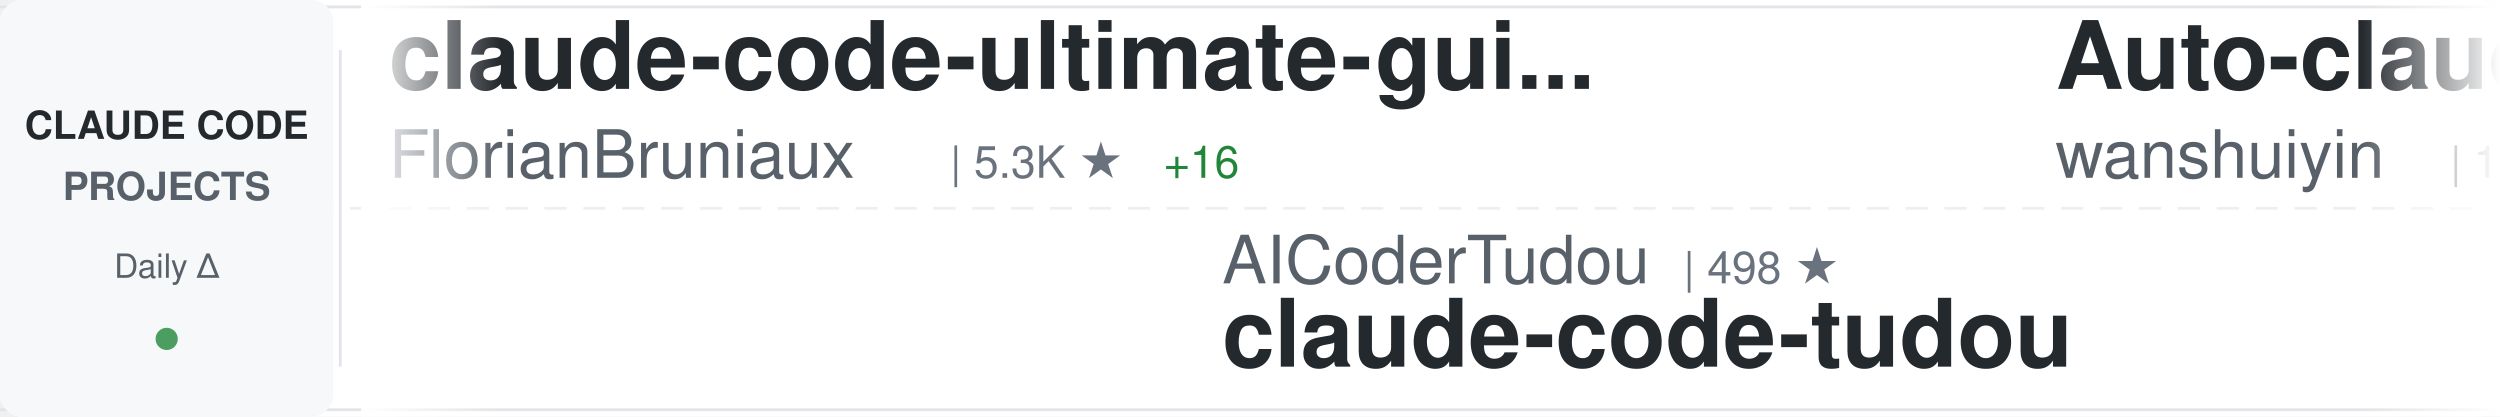
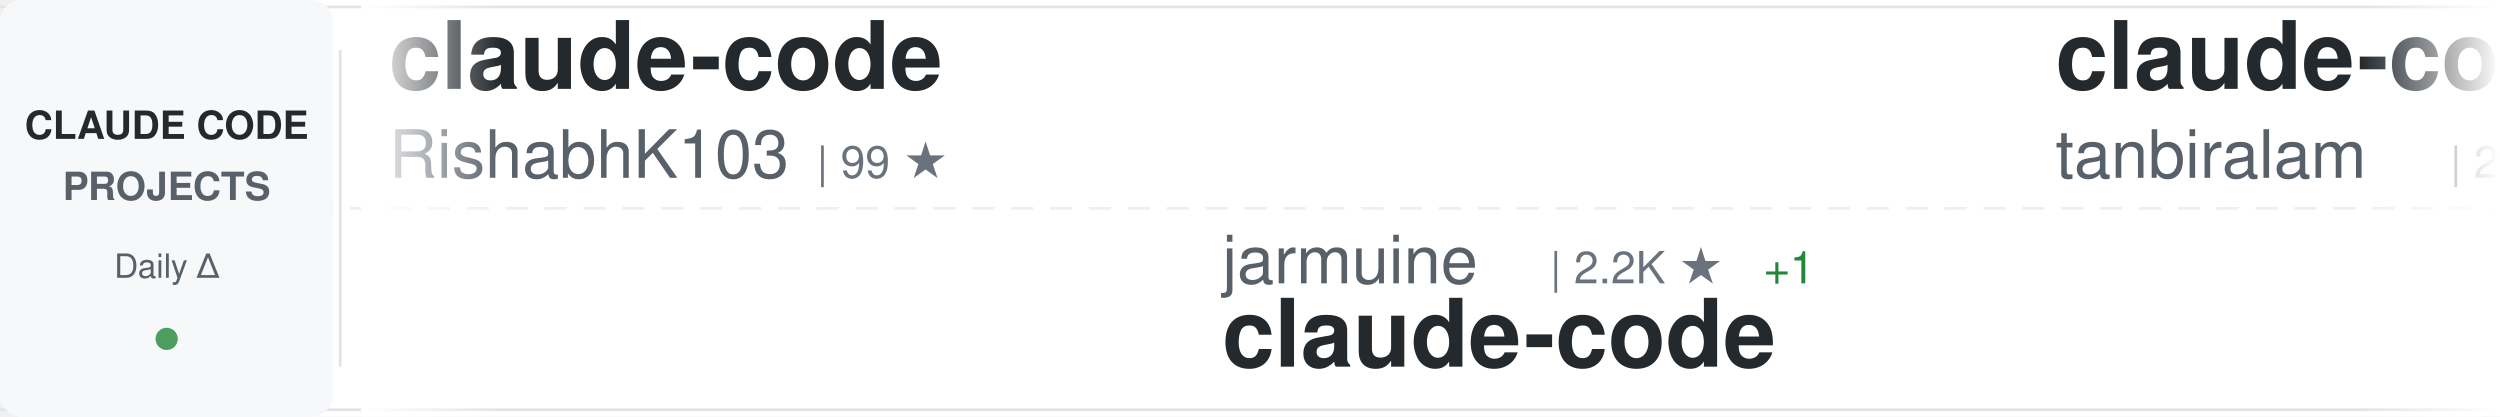
<svg xmlns="http://www.w3.org/2000/svg" width="900" height="150">
  <defs>
    <linearGradient id="awesomeLeftFade" x1="0%" y1="0%" x2="100%" y2="0%">
      <stop offset="0%" style="stop-color:#ffffff;stop-opacity:1" />
      <stop offset="100%" style="stop-color:#ffffff;stop-opacity:0" />
    </linearGradient>
    <linearGradient id="awesomeRightFade" x1="0%" y1="0%" x2="100%" y2="0%">
      <stop offset="0%" style="stop-color:#ffffff;stop-opacity:0" />
      <stop offset="100%" style="stop-color:#ffffff;stop-opacity:1" />
    </linearGradient>
  </defs>
  <rect width="900" height="150" fill="#ffffff" rx="8" />
  <rect x="0" y="2" width="900" height="1" fill="#e1e4e8" />
  <rect x="0" y="147" width="900" height="1" fill="#e1e4e8" />
  <line x1="0" y1="75" x2="900" y2="75" stroke="#e1e4e8" stroke-width="1" stroke-dasharray="8 6" opacity="0.6" />
  <rect x="0" y="0" width="120" height="150" fill="#f6f8fa" rx="8" />
  <text x="60" y="50" font-family="-apple-system, BlinkMacSystemFont, 'Segoe UI', Helvetica, Arial, sans-serif" font-size="14" font-weight="600" fill="#24292e" text-anchor="middle">CLAUDE CODE</text>
  <text x="60" y="72" font-family="-apple-system, BlinkMacSystemFont, 'Segoe UI', Helvetica, Arial, sans-serif" font-size="14" font-weight="600" fill="#586069" text-anchor="middle">PROJECTS</text>
  <text x="60" y="100" font-family="-apple-system, BlinkMacSystemFont, 'Segoe UI', Helvetica, Arial, sans-serif" font-size="12" font-weight="500" fill="#586069" text-anchor="middle">Daily Δ</text>
  <circle cx="60" cy="122" r="4" fill="#22863a" opacity="0.8" />
  <rect x="122" y="18" width="1" height="114" fill="#e1e4e8" />
  <clipPath id="awesomeTickerClip">
    <rect x="130" y="0" width="770" height="150" />
  </clipPath>
  <g clip-path="url(#awesomeTickerClip)">
    <g id="awesomeTickerItems">
      <animateTransform attributeName="transform" attributeType="XML" type="translate" from="0 0" to="-3000 0" dur="54s" repeatCount="indefinite" />
      <g transform="translate(0, 0)">
-         <text x="140" y="32" font-family="-apple-system, BlinkMacSystemFont, 'Segoe UI', Helvetica, Arial, sans-serif" font-size="34" font-weight="600" fill="#24292e">claude-code-ultimate-gui...</text>
-         <text x="140" y="64" font-family="-apple-system, BlinkMacSystemFont, 'Segoe UI', Helvetica, Arial, sans-serif" font-size="24" font-weight="400" fill="#586069">FlorianBruniaux</text>
-         <text x="342" y="64" font-family="-apple-system, BlinkMacSystemFont, 'Segoe UI', Helvetica, Arial, sans-serif" font-size="16" font-weight="500" fill="#6a737d">| 5.3K ★</text>
-         <text x="419" y="64" font-family="-apple-system, BlinkMacSystemFont, 'Segoe UI', Helvetica, Arial, sans-serif" font-size="16" font-weight="500" fill="#22863a"> +16</text>
+         <text x="140" y="32" font-family="-apple-system, BlinkMacSystemFont, 'Segoe UI', Helvetica, Arial, sans-serif" font-size="34" font-weight="600" fill="#24292e">claude-code</text>
+         <text x="140" y="64" font-family="-apple-system, BlinkMacSystemFont, 'Segoe UI', Helvetica, Arial, sans-serif" font-size="24" font-weight="400" fill="#586069">RishabhK103</text>
+         <text x="294" y="64" font-family="-apple-system, BlinkMacSystemFont, 'Segoe UI', Helvetica, Arial, sans-serif" font-size="16" font-weight="500" fill="#6a737d">| 99 ★</text>
      </g>
      <g transform="translate(300, 0)">
-         <text x="140" y="102" font-family="-apple-system, BlinkMacSystemFont, 'Segoe UI', Helvetica, Arial, sans-serif" font-size="24" font-weight="400" fill="#586069">AICoderTudou</text>
-         <text x="306" y="102" font-family="-apple-system, BlinkMacSystemFont, 'Segoe UI', Helvetica, Arial, sans-serif" font-size="16" font-weight="500" fill="#6a737d">| 498 ★</text>
-         <text x="140" y="132" font-family="-apple-system, BlinkMacSystemFont, 'Segoe UI', Helvetica, Arial, sans-serif" font-size="34" font-weight="600" fill="#24292e">claude-code-tudou</text>
+         <text x="140" y="102" font-family="-apple-system, BlinkMacSystemFont, 'Segoe UI', Helvetica, Arial, sans-serif" font-size="24" font-weight="400" fill="#586069">jarmuine</text>
+         <text x="258" y="102" font-family="-apple-system, BlinkMacSystemFont, 'Segoe UI', Helvetica, Arial, sans-serif" font-size="16" font-weight="500" fill="#6a737d">| 2.2K ★</text>
+         <text x="335" y="102" font-family="-apple-system, BlinkMacSystemFont, 'Segoe UI', Helvetica, Arial, sans-serif" font-size="16" font-weight="500" fill="#22863a"> +1</text>
+         <text x="140" y="132" font-family="-apple-system, BlinkMacSystemFont, 'Segoe UI', Helvetica, Arial, sans-serif" font-size="34" font-weight="600" fill="#24292e">claude-code</text>
      </g>
      <g transform="translate(600, 0)">
-         <text x="140" y="32" font-family="-apple-system, BlinkMacSystemFont, 'Segoe UI', Helvetica, Arial, sans-serif" font-size="34" font-weight="600" fill="#24292e">Auto-claude-code-researc...</text>
-         <text x="140" y="64" font-family="-apple-system, BlinkMacSystemFont, 'Segoe UI', Helvetica, Arial, sans-serif" font-size="24" font-weight="400" fill="#586069">wanshuiyin</text>
-         <text x="282" y="64" font-family="-apple-system, BlinkMacSystemFont, 'Segoe UI', Helvetica, Arial, sans-serif" font-size="16" font-weight="500" fill="#6a737d">| 13.0K ★</text>
-         <text x="368" y="64" font-family="-apple-system, BlinkMacSystemFont, 'Segoe UI', Helvetica, Arial, sans-serif" font-size="16" font-weight="500" fill="#22863a"> +43</text>
-       </g>
-       <g transform="translate(900, 0)">
-         <text x="140" y="102" font-family="-apple-system, BlinkMacSystemFont, 'Segoe UI', Helvetica, Arial, sans-serif" font-size="24" font-weight="400" fill="#586069">isboyjc</text>
-         <text x="246" y="102" font-family="-apple-system, BlinkMacSystemFont, 'Segoe UI', Helvetica, Arial, sans-serif" font-size="16" font-weight="500" fill="#6a737d">| 160 ★</text>
-         <text x="140" y="132" font-family="-apple-system, BlinkMacSystemFont, 'Segoe UI', Helvetica, Arial, sans-serif" font-size="34" font-weight="600" fill="#24292e">claude-code</text>
-       </g>
-       <g transform="translate(1200, 0)">
        <text x="140" y="32" font-family="-apple-system, BlinkMacSystemFont, 'Segoe UI', Helvetica, Arial, sans-serif" font-size="34" font-weight="600" fill="#24292e">claude-code</text>
        <text x="140" y="64" font-family="-apple-system, BlinkMacSystemFont, 'Segoe UI', Helvetica, Arial, sans-serif" font-size="24" font-weight="400" fill="#586069">tanbiralam</text>
        <text x="282" y="64" font-family="-apple-system, BlinkMacSystemFont, 'Segoe UI', Helvetica, Arial, sans-serif" font-size="16" font-weight="500" fill="#6a737d">| 2.0K ★</text>
-         <text x="359" y="64" font-family="-apple-system, BlinkMacSystemFont, 'Segoe UI', Helvetica, Arial, sans-serif" font-size="16" font-weight="500" fill="#22863a"> +6</text>
+         <text x="359" y="64" font-family="-apple-system, BlinkMacSystemFont, 'Segoe UI', Helvetica, Arial, sans-serif" font-size="16" font-weight="500" fill="#22863a"> +7</text>
+       </g>
+       <g transform="translate(900, 0)">
+         <text x="140" y="102" font-family="-apple-system, BlinkMacSystemFont, 'Segoe UI', Helvetica, Arial, sans-serif" font-size="24" font-weight="400" fill="#586069">Cranot</text>
+         <text x="234" y="102" font-family="-apple-system, BlinkMacSystemFont, 'Segoe UI', Helvetica, Arial, sans-serif" font-size="16" font-weight="500" fill="#6a737d">| 2.8K ★</text>
+         <text x="311" y="102" font-family="-apple-system, BlinkMacSystemFont, 'Segoe UI', Helvetica, Arial, sans-serif" font-size="16" font-weight="500" fill="#22863a"> +4</text>
+         <text x="140" y="132" font-family="-apple-system, BlinkMacSystemFont, 'Segoe UI', Helvetica, Arial, sans-serif" font-size="34" font-weight="600" fill="#24292e">claude-code-guide</text>
+       </g>
+       <g transform="translate(1200, 0)">
+         <text x="140" y="32" font-family="-apple-system, BlinkMacSystemFont, 'Segoe UI', Helvetica, Arial, sans-serif" font-size="34" font-weight="600" fill="#24292e">claude-code-webui</text>
+         <text x="140" y="64" font-family="-apple-system, BlinkMacSystemFont, 'Segoe UI', Helvetica, Arial, sans-serif" font-size="24" font-weight="400" fill="#586069">sugyan</text>
+         <text x="234" y="64" font-family="-apple-system, BlinkMacSystemFont, 'Segoe UI', Helvetica, Arial, sans-serif" font-size="16" font-weight="500" fill="#6a737d">| 1.1K ★</text>
      </g>
      <g transform="translate(1500, 0)">
-         <text x="140" y="102" font-family="-apple-system, BlinkMacSystemFont, 'Segoe UI', Helvetica, Arial, sans-serif" font-size="24" font-weight="400" fill="#586069">LING71671</text>
-         <text x="270" y="102" font-family="-apple-system, BlinkMacSystemFont, 'Segoe UI', Helvetica, Arial, sans-serif" font-size="16" font-weight="500" fill="#6a737d">| 906 ★</text>
-         <text x="338" y="102" font-family="-apple-system, BlinkMacSystemFont, 'Segoe UI', Helvetica, Arial, sans-serif" font-size="16" font-weight="500" fill="#22863a"> +1</text>
-         <text x="140" y="132" font-family="-apple-system, BlinkMacSystemFont, 'Segoe UI', Helvetica, Arial, sans-serif" font-size="34" font-weight="600" fill="#24292e">Open-ClaudeCode</text>
+         <text x="140" y="102" font-family="-apple-system, BlinkMacSystemFont, 'Segoe UI', Helvetica, Arial, sans-serif" font-size="24" font-weight="400" fill="#586069">Yuyz0112</text>
+         <text x="258" y="102" font-family="-apple-system, BlinkMacSystemFont, 'Segoe UI', Helvetica, Arial, sans-serif" font-size="16" font-weight="500" fill="#6a737d">| 2.4K ★</text>
+         <text x="335" y="102" font-family="-apple-system, BlinkMacSystemFont, 'Segoe UI', Helvetica, Arial, sans-serif" font-size="16" font-weight="500" fill="#22863a"> +1</text>
+         <text x="140" y="132" font-family="-apple-system, BlinkMacSystemFont, 'Segoe UI', Helvetica, Arial, sans-serif" font-size="34" font-weight="600" fill="#24292e">claude-code-reverse</text>
      </g>
      <g transform="translate(1800, 0)">
-         <text x="140" y="32" font-family="-apple-system, BlinkMacSystemFont, 'Segoe UI', Helvetica, Arial, sans-serif" font-size="34" font-weight="600" fill="#24292e">awesome-claude-code</text>
-         <text x="140" y="64" font-family="-apple-system, BlinkMacSystemFont, 'Segoe UI', Helvetica, Arial, sans-serif" font-size="24" font-weight="400" fill="#586069">jqueryscript</text>
-         <text x="306" y="64" font-family="-apple-system, BlinkMacSystemFont, 'Segoe UI', Helvetica, Arial, sans-serif" font-size="16" font-weight="500" fill="#6a737d">| 455 ★</text>
-         <text x="374" y="64" font-family="-apple-system, BlinkMacSystemFont, 'Segoe UI', Helvetica, Arial, sans-serif" font-size="16" font-weight="500" fill="#22863a"> +2</text>
+         <text x="140" y="32" font-family="-apple-system, BlinkMacSystemFont, 'Segoe UI', Helvetica, Arial, sans-serif" font-size="34" font-weight="600" fill="#24292e">claude-code</text>
+         <text x="140" y="64" font-family="-apple-system, BlinkMacSystemFont, 'Segoe UI', Helvetica, Arial, sans-serif" font-size="24" font-weight="400" fill="#586069">xorespesp</text>
+         <text x="270" y="64" font-family="-apple-system, BlinkMacSystemFont, 'Segoe UI', Helvetica, Arial, sans-serif" font-size="16" font-weight="500" fill="#6a737d">| 228 ★</text>
      </g>
      <g transform="translate(2100, 0)">
-         <text x="140" y="102" font-family="-apple-system, BlinkMacSystemFont, 'Segoe UI', Helvetica, Arial, sans-serif" font-size="24" font-weight="400" fill="#586069">xorespesp</text>
-         <text x="270" y="102" font-family="-apple-system, BlinkMacSystemFont, 'Segoe UI', Helvetica, Arial, sans-serif" font-size="16" font-weight="500" fill="#6a737d">| 228 ★</text>
+         <text x="140" y="102" font-family="-apple-system, BlinkMacSystemFont, 'Segoe UI', Helvetica, Arial, sans-serif" font-size="24" font-weight="400" fill="#586069">claude-code-best</text>
+         <text x="354" y="102" font-family="-apple-system, BlinkMacSystemFont, 'Segoe UI', Helvetica, Arial, sans-serif" font-size="16" font-weight="500" fill="#6a737d">| 20.8K ★</text>
+         <text x="440" y="102" font-family="-apple-system, BlinkMacSystemFont, 'Segoe UI', Helvetica, Arial, sans-serif" font-size="16" font-weight="500" fill="#22863a"> +74</text>
        <text x="140" y="132" font-family="-apple-system, BlinkMacSystemFont, 'Segoe UI', Helvetica, Arial, sans-serif" font-size="34" font-weight="600" fill="#24292e">claude-code</text>
      </g>
      <g transform="translate(2400, 0)">
-         <text x="140" y="32" font-family="-apple-system, BlinkMacSystemFont, 'Segoe UI', Helvetica, Arial, sans-serif" font-size="34" font-weight="600" fill="#24292e">claude-code-from-source</text>
-         <text x="140" y="64" font-family="-apple-system, BlinkMacSystemFont, 'Segoe UI', Helvetica, Arial, sans-serif" font-size="24" font-weight="400" fill="#586069">alejandrobalderas</text>
-         <text x="366" y="64" font-family="-apple-system, BlinkMacSystemFont, 'Segoe UI', Helvetica, Arial, sans-serif" font-size="16" font-weight="500" fill="#6a737d">| 2.4K ★</text>
-         <text x="443" y="64" font-family="-apple-system, BlinkMacSystemFont, 'Segoe UI', Helvetica, Arial, sans-serif" font-size="16" font-weight="500" fill="#22863a"> +15</text>
+         <text x="140" y="32" font-family="-apple-system, BlinkMacSystemFont, 'Segoe UI', Helvetica, Arial, sans-serif" font-size="34" font-weight="600" fill="#24292e">claude-code-proxy</text>
+         <text x="140" y="64" font-family="-apple-system, BlinkMacSystemFont, 'Segoe UI', Helvetica, Arial, sans-serif" font-size="24" font-weight="400" fill="#586069">1rgs</text>
+         <text x="210" y="64" font-family="-apple-system, BlinkMacSystemFont, 'Segoe UI', Helvetica, Arial, sans-serif" font-size="16" font-weight="500" fill="#6a737d">| 3.7K ★</text>
+         <text x="287" y="64" font-family="-apple-system, BlinkMacSystemFont, 'Segoe UI', Helvetica, Arial, sans-serif" font-size="16" font-weight="500" fill="#22863a"> +2</text>
      </g>
      <g transform="translate(2700, 0)">
-         <text x="140" y="102" font-family="-apple-system, BlinkMacSystemFont, 'Segoe UI', Helvetica, Arial, sans-serif" font-size="24" font-weight="400" fill="#586069">musistudio</text>
-         <text x="282" y="102" font-family="-apple-system, BlinkMacSystemFont, 'Segoe UI', Helvetica, Arial, sans-serif" font-size="16" font-weight="500" fill="#6a737d">| 35.5K ★</text>
-         <text x="368" y="102" font-family="-apple-system, BlinkMacSystemFont, 'Segoe UI', Helvetica, Arial, sans-serif" font-size="16" font-weight="500" fill="#22863a"> +41</text>
-         <text x="140" y="132" font-family="-apple-system, BlinkMacSystemFont, 'Segoe UI', Helvetica, Arial, sans-serif" font-size="34" font-weight="600" fill="#24292e">claude-code-router</text>
+         <text x="140" y="102" font-family="-apple-system, BlinkMacSystemFont, 'Segoe UI', Helvetica, Arial, sans-serif" font-size="24" font-weight="400" fill="#586069">yasasbanukaofficial</text>
+         <text x="390" y="102" font-family="-apple-system, BlinkMacSystemFont, 'Segoe UI', Helvetica, Arial, sans-serif" font-size="16" font-weight="500" fill="#6a737d">| 3.6K ★</text>
+         <text x="467" y="102" font-family="-apple-system, BlinkMacSystemFont, 'Segoe UI', Helvetica, Arial, sans-serif" font-size="16" font-weight="500" fill="#22863a"> +3</text>
+         <text x="140" y="132" font-family="-apple-system, BlinkMacSystemFont, 'Segoe UI', Helvetica, Arial, sans-serif" font-size="34" font-weight="600" fill="#24292e">claude-code</text>
      </g>
      <g transform="translate(3000, 0)">
-         <text x="140" y="32" font-family="-apple-system, BlinkMacSystemFont, 'Segoe UI', Helvetica, Arial, sans-serif" font-size="34" font-weight="600" fill="#24292e">claude-code-ultimate-gui...</text>
-         <text x="140" y="64" font-family="-apple-system, BlinkMacSystemFont, 'Segoe UI', Helvetica, Arial, sans-serif" font-size="24" font-weight="400" fill="#586069">FlorianBruniaux</text>
-         <text x="342" y="64" font-family="-apple-system, BlinkMacSystemFont, 'Segoe UI', Helvetica, Arial, sans-serif" font-size="16" font-weight="500" fill="#6a737d">| 5.3K ★</text>
-         <text x="419" y="64" font-family="-apple-system, BlinkMacSystemFont, 'Segoe UI', Helvetica, Arial, sans-serif" font-size="16" font-weight="500" fill="#22863a"> +16</text>
+         <text x="140" y="32" font-family="-apple-system, BlinkMacSystemFont, 'Segoe UI', Helvetica, Arial, sans-serif" font-size="34" font-weight="600" fill="#24292e">claude-code</text>
+         <text x="140" y="64" font-family="-apple-system, BlinkMacSystemFont, 'Segoe UI', Helvetica, Arial, sans-serif" font-size="24" font-weight="400" fill="#586069">RishabhK103</text>
+         <text x="294" y="64" font-family="-apple-system, BlinkMacSystemFont, 'Segoe UI', Helvetica, Arial, sans-serif" font-size="16" font-weight="500" fill="#6a737d">| 99 ★</text>
      </g>
      <g transform="translate(3300, 0)">
-         <text x="140" y="102" font-family="-apple-system, BlinkMacSystemFont, 'Segoe UI', Helvetica, Arial, sans-serif" font-size="24" font-weight="400" fill="#586069">AICoderTudou</text>
-         <text x="306" y="102" font-family="-apple-system, BlinkMacSystemFont, 'Segoe UI', Helvetica, Arial, sans-serif" font-size="16" font-weight="500" fill="#6a737d">| 498 ★</text>
-         <text x="140" y="132" font-family="-apple-system, BlinkMacSystemFont, 'Segoe UI', Helvetica, Arial, sans-serif" font-size="34" font-weight="600" fill="#24292e">claude-code-tudou</text>
+         <text x="140" y="102" font-family="-apple-system, BlinkMacSystemFont, 'Segoe UI', Helvetica, Arial, sans-serif" font-size="24" font-weight="400" fill="#586069">jarmuine</text>
+         <text x="258" y="102" font-family="-apple-system, BlinkMacSystemFont, 'Segoe UI', Helvetica, Arial, sans-serif" font-size="16" font-weight="500" fill="#6a737d">| 2.2K ★</text>
+         <text x="335" y="102" font-family="-apple-system, BlinkMacSystemFont, 'Segoe UI', Helvetica, Arial, sans-serif" font-size="16" font-weight="500" fill="#22863a"> +1</text>
+         <text x="140" y="132" font-family="-apple-system, BlinkMacSystemFont, 'Segoe UI', Helvetica, Arial, sans-serif" font-size="34" font-weight="600" fill="#24292e">claude-code</text>
      </g>
      <g transform="translate(3600, 0)">
-         <text x="140" y="32" font-family="-apple-system, BlinkMacSystemFont, 'Segoe UI', Helvetica, Arial, sans-serif" font-size="34" font-weight="600" fill="#24292e">Auto-claude-code-researc...</text>
-         <text x="140" y="64" font-family="-apple-system, BlinkMacSystemFont, 'Segoe UI', Helvetica, Arial, sans-serif" font-size="24" font-weight="400" fill="#586069">wanshuiyin</text>
-         <text x="282" y="64" font-family="-apple-system, BlinkMacSystemFont, 'Segoe UI', Helvetica, Arial, sans-serif" font-size="16" font-weight="500" fill="#6a737d">| 13.0K ★</text>
-         <text x="368" y="64" font-family="-apple-system, BlinkMacSystemFont, 'Segoe UI', Helvetica, Arial, sans-serif" font-size="16" font-weight="500" fill="#22863a"> +43</text>
+         <text x="140" y="32" font-family="-apple-system, BlinkMacSystemFont, 'Segoe UI', Helvetica, Arial, sans-serif" font-size="34" font-weight="600" fill="#24292e">claude-code</text>
+         <text x="140" y="64" font-family="-apple-system, BlinkMacSystemFont, 'Segoe UI', Helvetica, Arial, sans-serif" font-size="24" font-weight="400" fill="#586069">tanbiralam</text>
+         <text x="282" y="64" font-family="-apple-system, BlinkMacSystemFont, 'Segoe UI', Helvetica, Arial, sans-serif" font-size="16" font-weight="500" fill="#6a737d">| 2.0K ★</text>
+         <text x="359" y="64" font-family="-apple-system, BlinkMacSystemFont, 'Segoe UI', Helvetica, Arial, sans-serif" font-size="16" font-weight="500" fill="#22863a"> +7</text>
      </g>
      <g transform="translate(3900, 0)">
-         <text x="140" y="102" font-family="-apple-system, BlinkMacSystemFont, 'Segoe UI', Helvetica, Arial, sans-serif" font-size="24" font-weight="400" fill="#586069">isboyjc</text>
-         <text x="246" y="102" font-family="-apple-system, BlinkMacSystemFont, 'Segoe UI', Helvetica, Arial, sans-serif" font-size="16" font-weight="500" fill="#6a737d">| 160 ★</text>
-         <text x="140" y="132" font-family="-apple-system, BlinkMacSystemFont, 'Segoe UI', Helvetica, Arial, sans-serif" font-size="34" font-weight="600" fill="#24292e">claude-code</text>
+         <text x="140" y="102" font-family="-apple-system, BlinkMacSystemFont, 'Segoe UI', Helvetica, Arial, sans-serif" font-size="24" font-weight="400" fill="#586069">Cranot</text>
+         <text x="234" y="102" font-family="-apple-system, BlinkMacSystemFont, 'Segoe UI', Helvetica, Arial, sans-serif" font-size="16" font-weight="500" fill="#6a737d">| 2.8K ★</text>
+         <text x="311" y="102" font-family="-apple-system, BlinkMacSystemFont, 'Segoe UI', Helvetica, Arial, sans-serif" font-size="16" font-weight="500" fill="#22863a"> +4</text>
+         <text x="140" y="132" font-family="-apple-system, BlinkMacSystemFont, 'Segoe UI', Helvetica, Arial, sans-serif" font-size="34" font-weight="600" fill="#24292e">claude-code-guide</text>
      </g>
    </g>
  </g>
  <rect x="130" y="0" width="50" height="150" fill="url(#awesomeLeftFade)" />
  <rect x="850" y="0" width="50" height="150" fill="url(#awesomeRightFade)" />
</svg>
